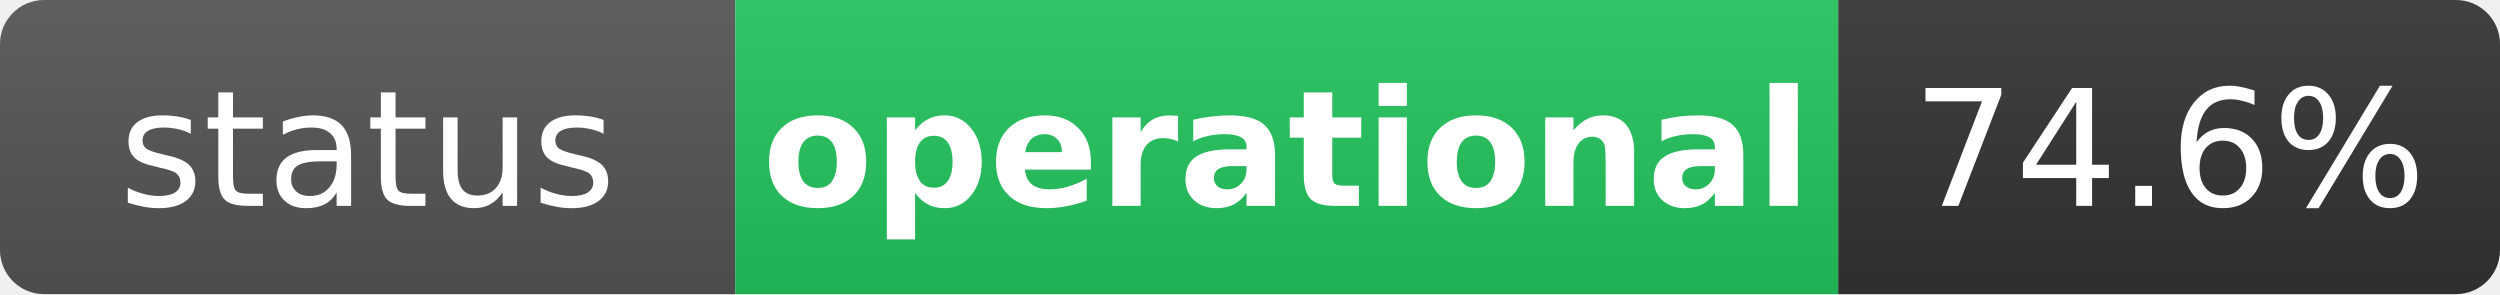
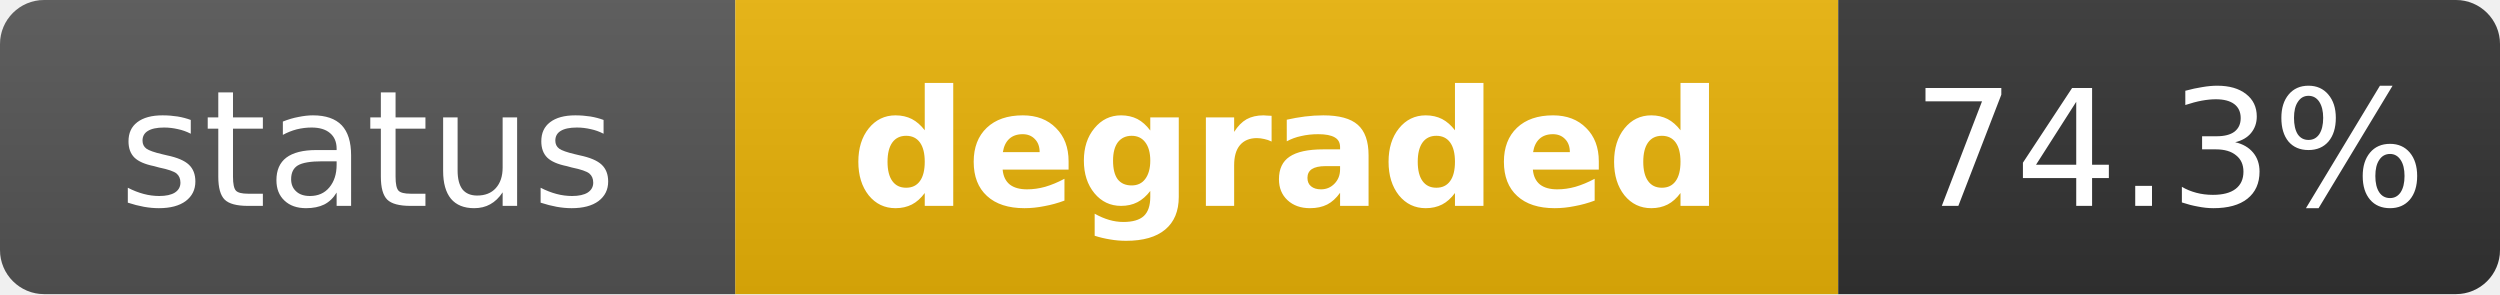
- <svg xmlns="http://www.w3.org/2000/svg" width="170" height="20" role="img" aria-label="status: operational">
+ <svg xmlns="http://www.w3.org/2000/svg" width="170" height="20" role="img" aria-label="status: degraded">
  <linearGradient id="s" x2="0" y2="100%">
    <stop offset="0" stop-color="#bbb" stop-opacity=".1" />
    <stop offset="1" stop-opacity=".1" />
  </linearGradient>
  <clipPath id="r">
    <rect width="170" height="20" rx="3" fill="#fff" />
  </clipPath>
  <g clip-path="url(#r)">
    <rect width="50" height="20" fill="#555" />
-     <rect x="50" width="75" height="20" fill="#22c55e" />
+     <rect x="50" width="75" height="20" fill="#eab308" />
    <rect x="125" width="45" height="20" fill="#333" />
    <rect width="170" height="20" fill="url(#s)" />
  </g>
  <g fill="#fff" text-anchor="middle" font-family="Verdana,Geneva,DejaVu Sans,sans-serif" text-rendering="geometricPrecision" font-size="11">
    <text x="25" y="14" fill="#fff">status</text>
-     <text x="87.5" y="14" fill="#fff" font-weight="bold">operational</text>
-     <text x="147.5" y="14" fill="#fff">74.6%</text>
+     <text x="87.5" y="14" fill="#fff" font-weight="bold">degraded</text>
+     <text x="147.5" y="14" fill="#fff">74.3%</text>
  </g>
</svg>
